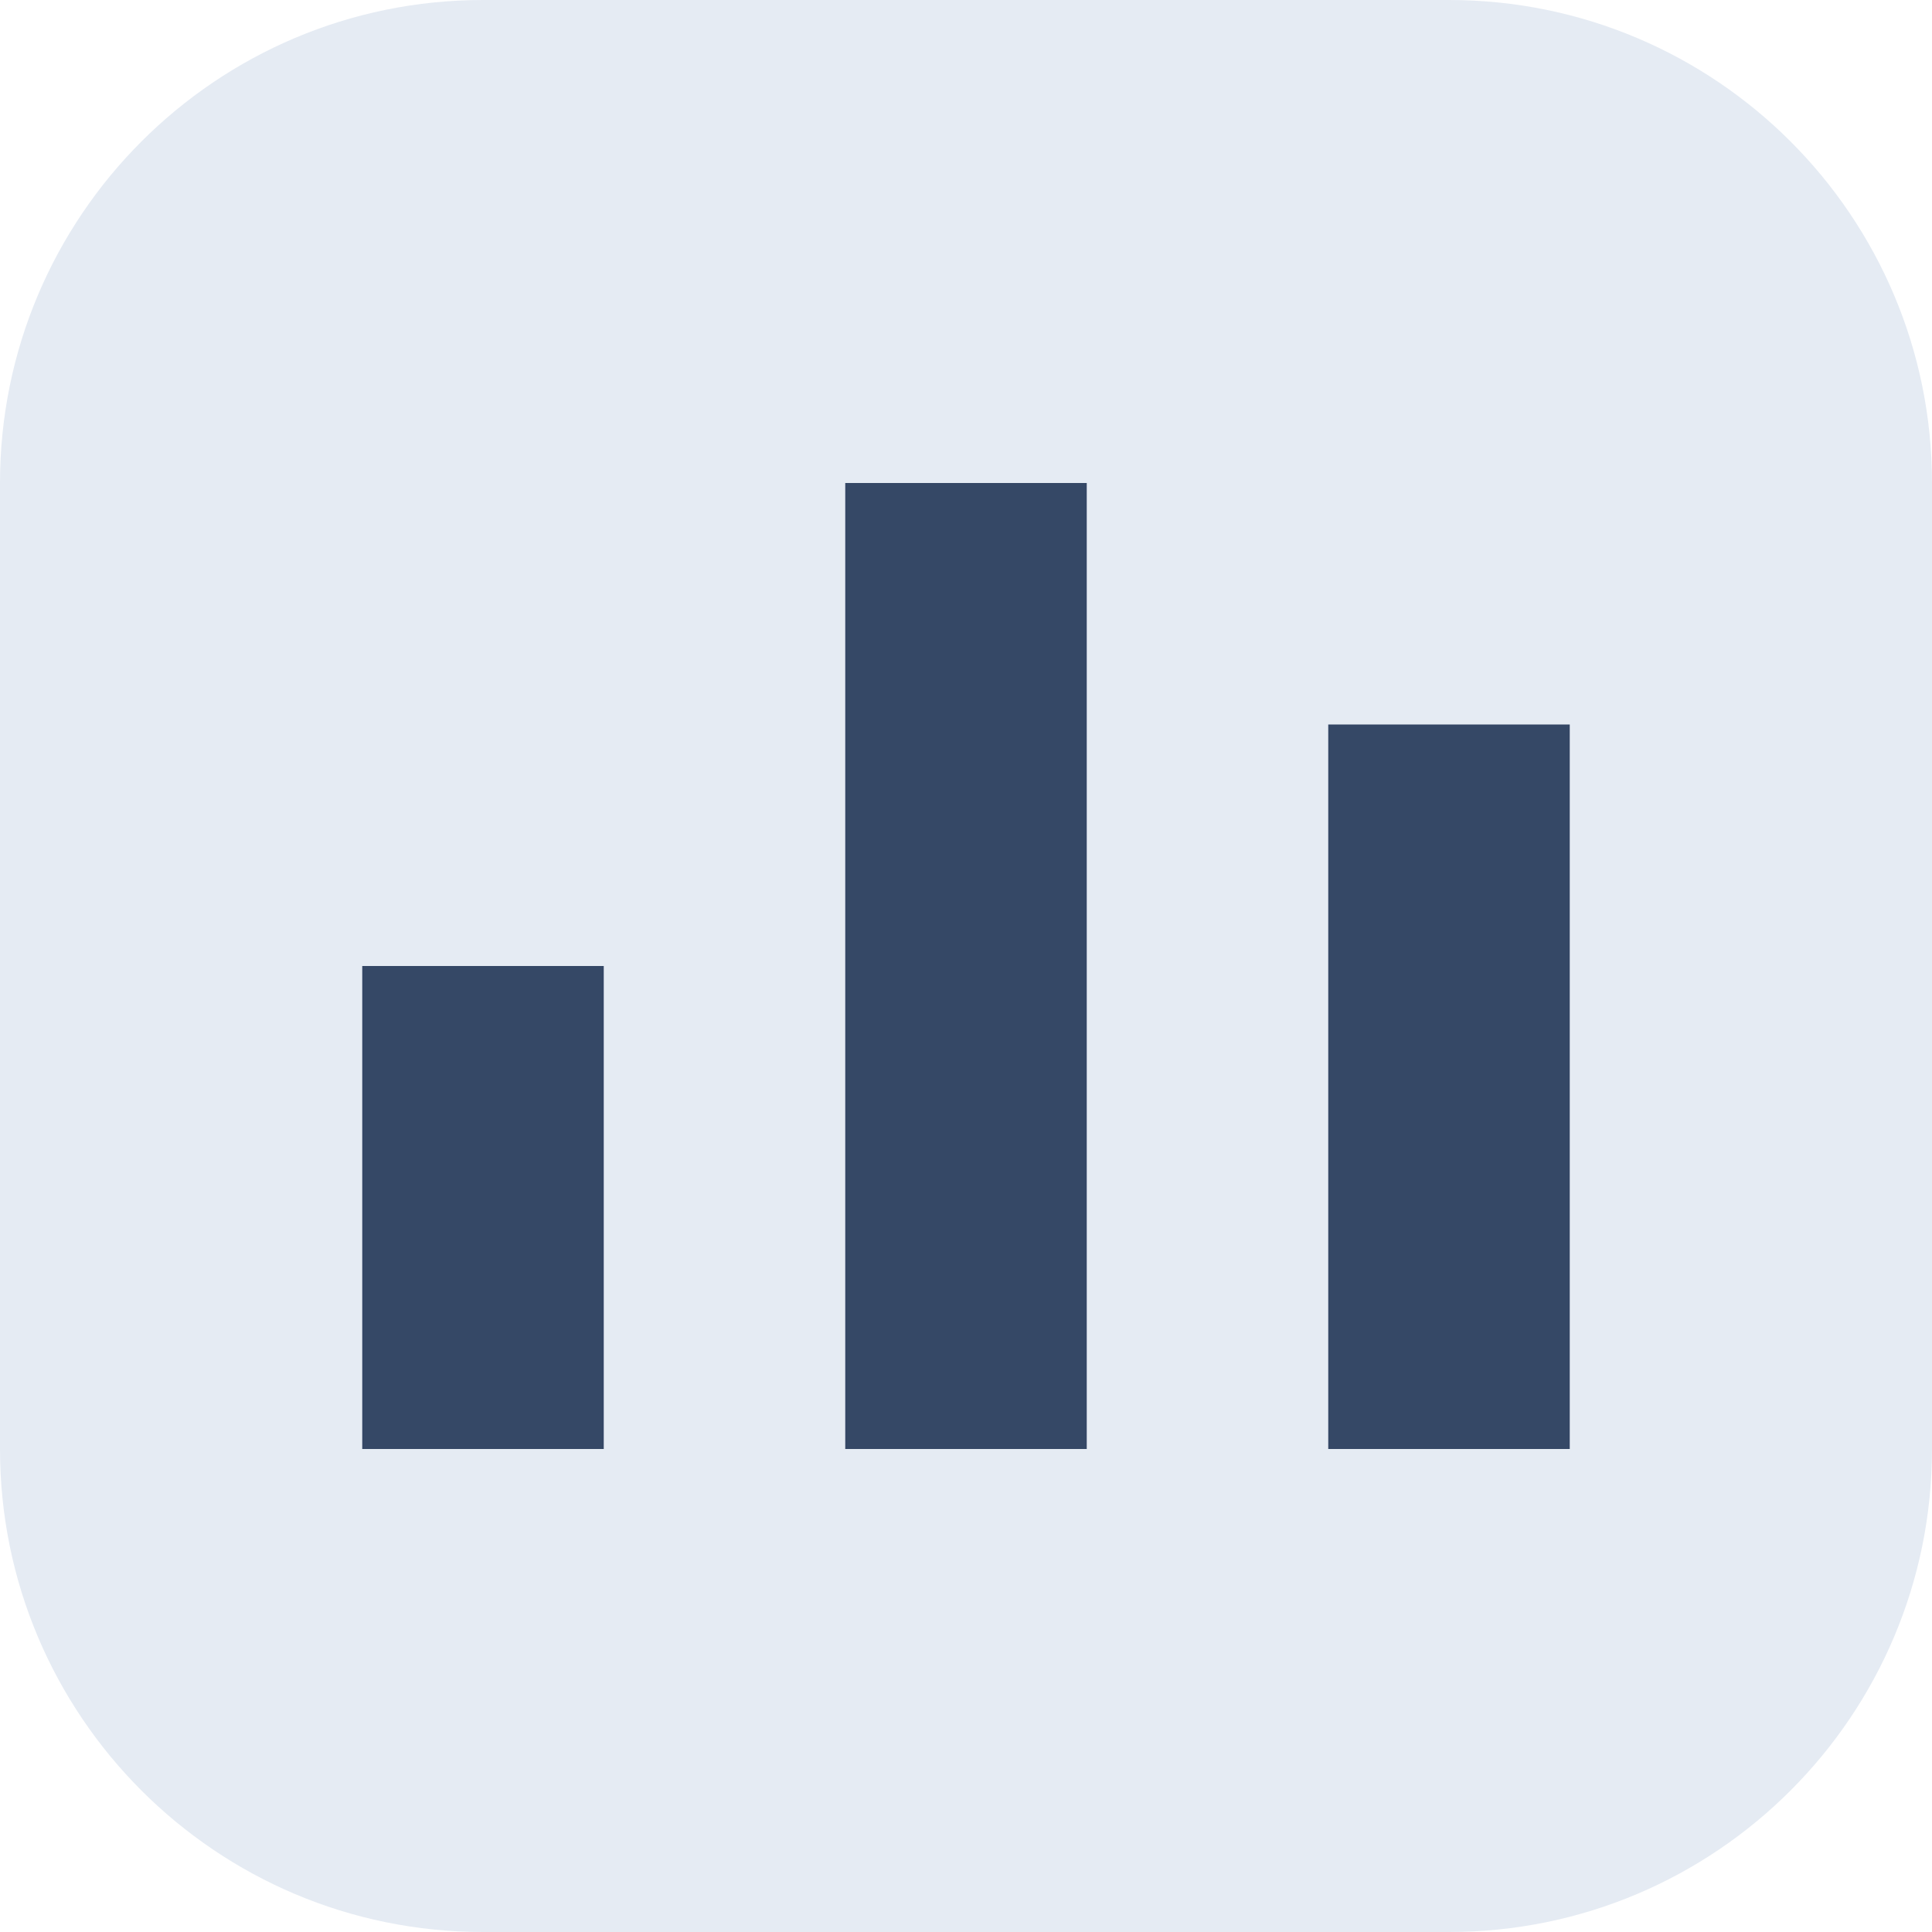
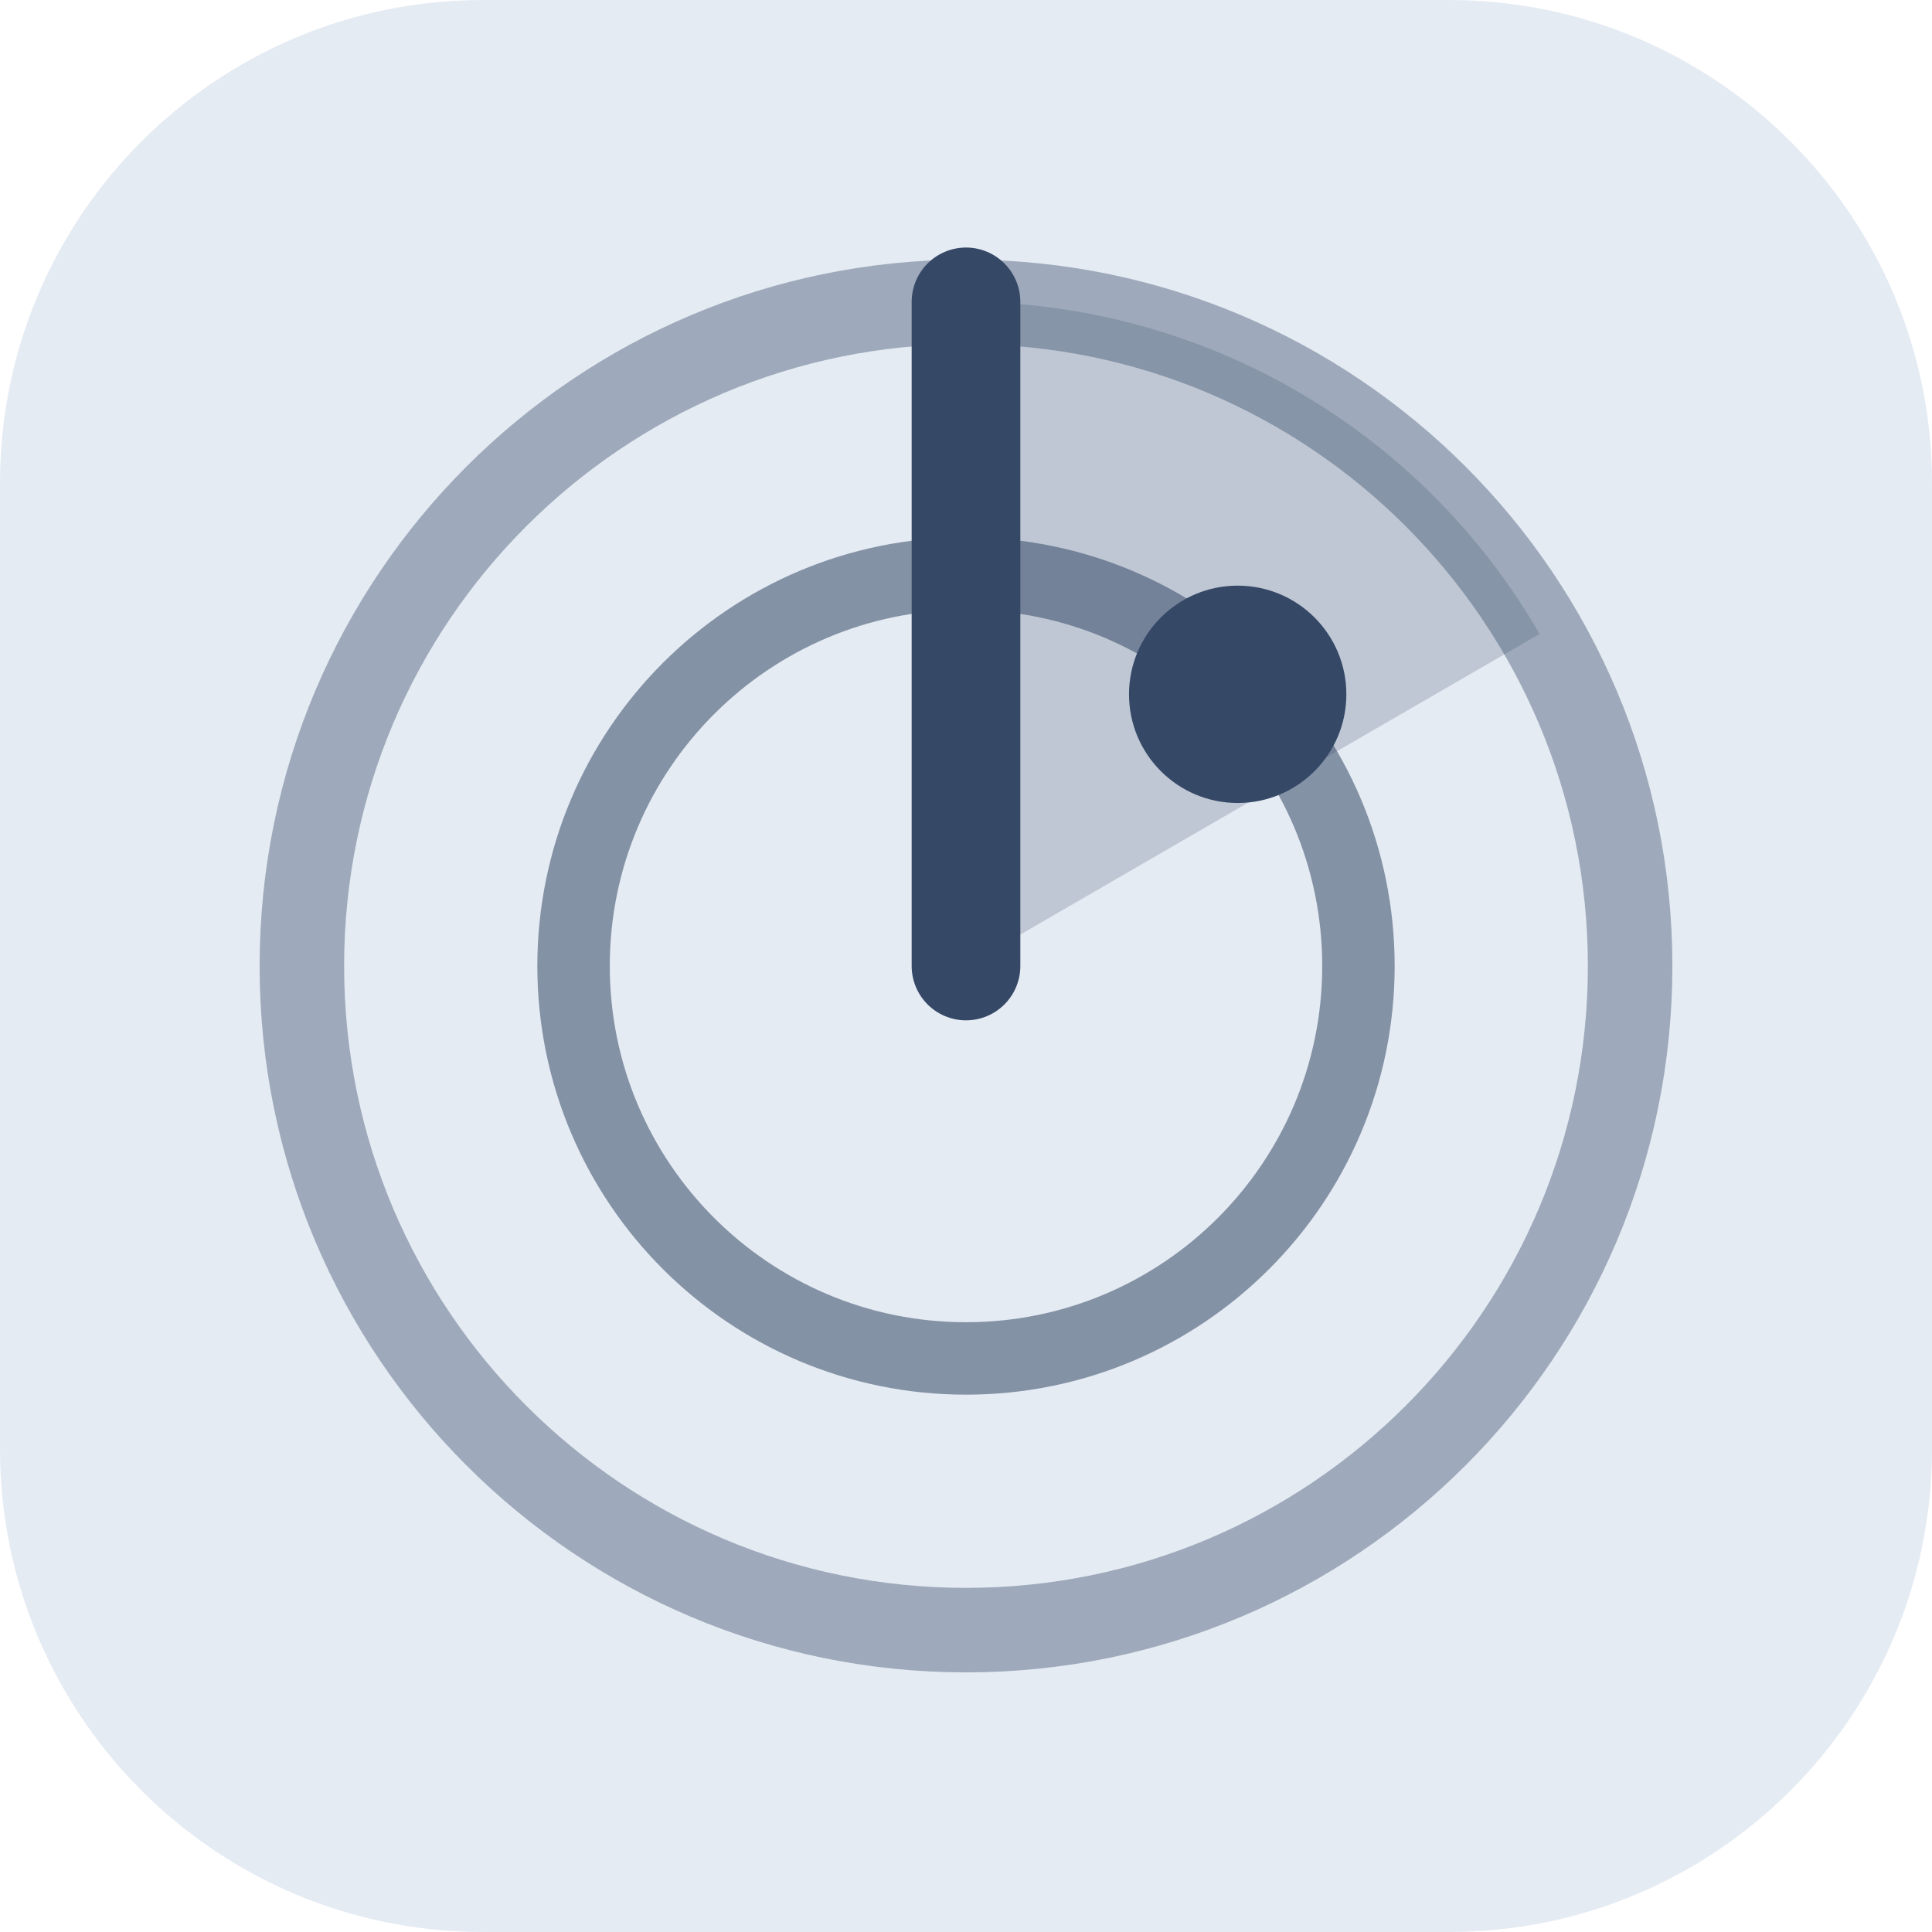
<svg xmlns="http://www.w3.org/2000/svg" viewBox="0 0 32 32">
  <rect width="32" height="32" rx="8" fill="#e5ebf3" />
-   <path d="M8 24V16M16 24V8M24 24V12" stroke="#354866" stroke-width="4" />
+   <g fill="none" stroke="#354866">
+     <circle cx="16" cy="16" r="11" stroke-width="1.4" opacity=".4" />
+     <circle cx="16" cy="16" r="6.5" stroke-width="1.2" opacity=".55" />
+   </g>
+   <path d="M16 16 L16 5 A11 11 0 0 1 25.5 10.5 Z" fill="#354866" opacity=".22" />
+   <path d="M16 16V5" stroke="#354866" stroke-width="1.8" stroke-linecap="round" />
+   <circle cx="20.5" cy="11.5" r="1.8" fill="#354866" />
</svg>
